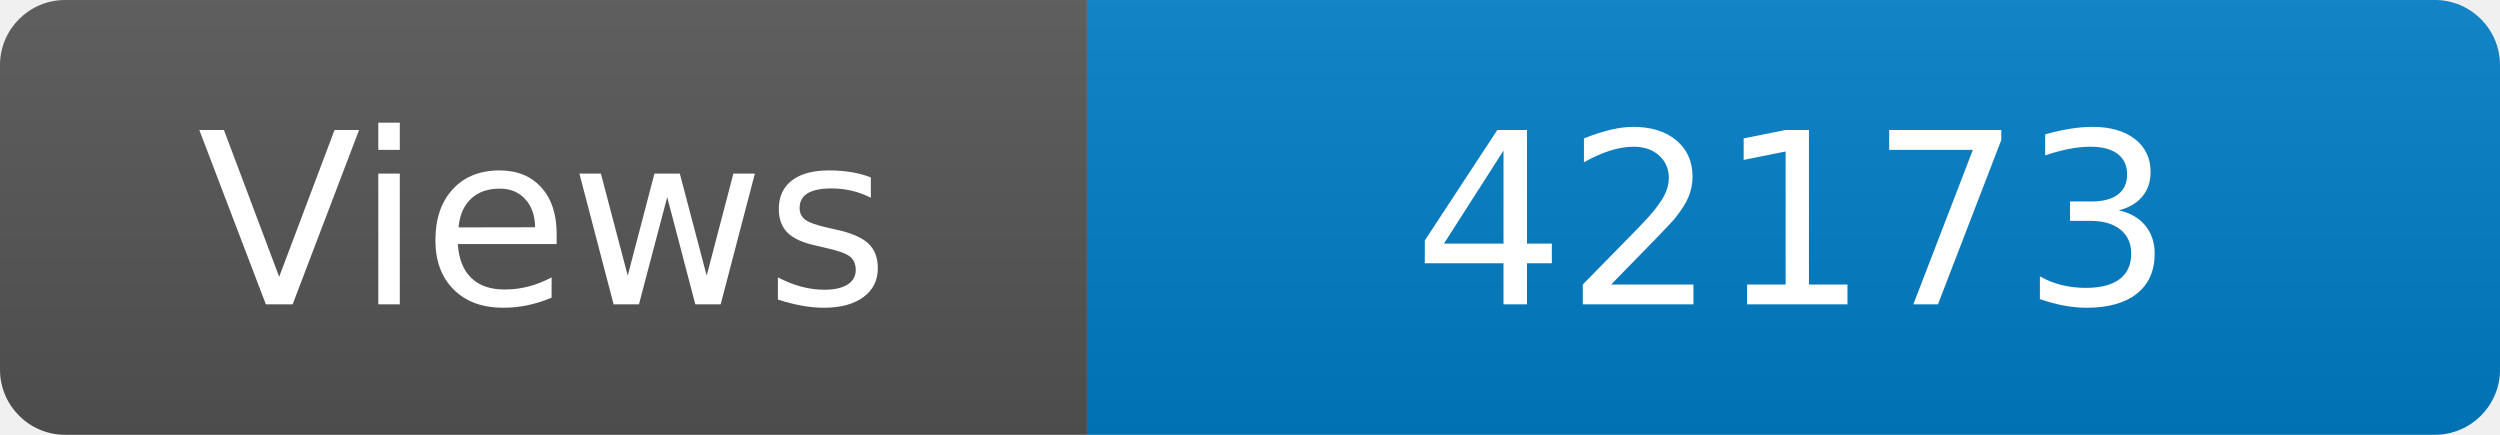
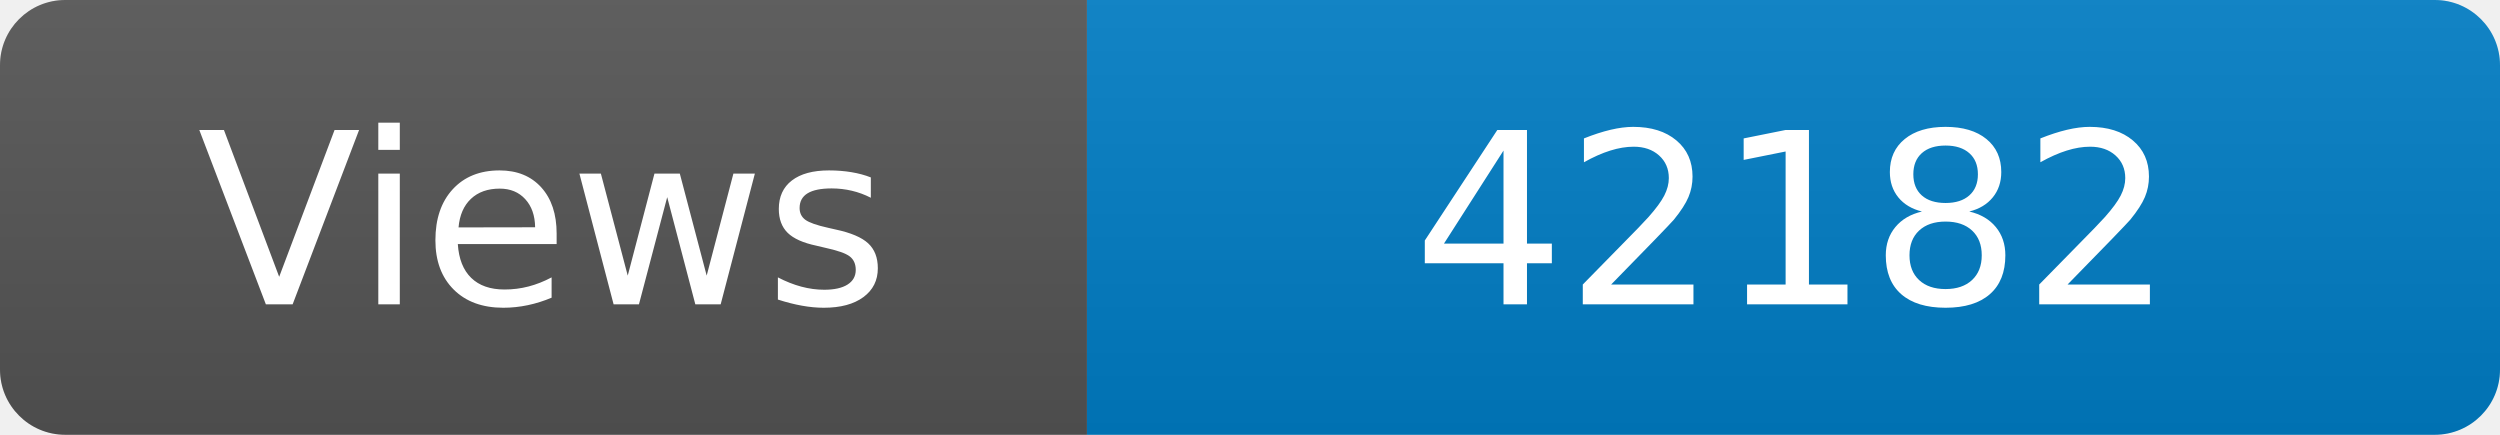
<svg xmlns="http://www.w3.org/2000/svg" width="115" height="20" role="img" aria-label="Maintained?: yes">
  <linearGradient id="s" x2="0" y2="100%">
    <stop offset="0" stop-color="#bbb" stop-opacity=".1" />
    <stop offset="1" stop-opacity=".1" />
  </linearGradient>
  <clipPath id="r">
    <rect width="115" height="20" rx="3" fill="#fff" />
  </clipPath>
  <g clip-path="url(#r)">
    <rect width="50" height="20" fill="#555" />
    <rect x="50" width="160" height="20" fill="#007ec6" />
    <rect width="115" height="20" fill="url(#s)" />
  </g>
  <g fill="#fff" text-anchor="middle" font-family="Verdana,Geneva,DejaVu Sans,sans-serif" font-size="110">
    <text x="250" y="140" transform="scale(.1)" fill="#fff">Views</text>
-     <text x="825" y="140" transform="scale(.1)" fill="#fff">42173</text>
+     <text x="825" y="140" transform="scale(.1)" fill="#fff">42182</text>
  </g>
</svg>
